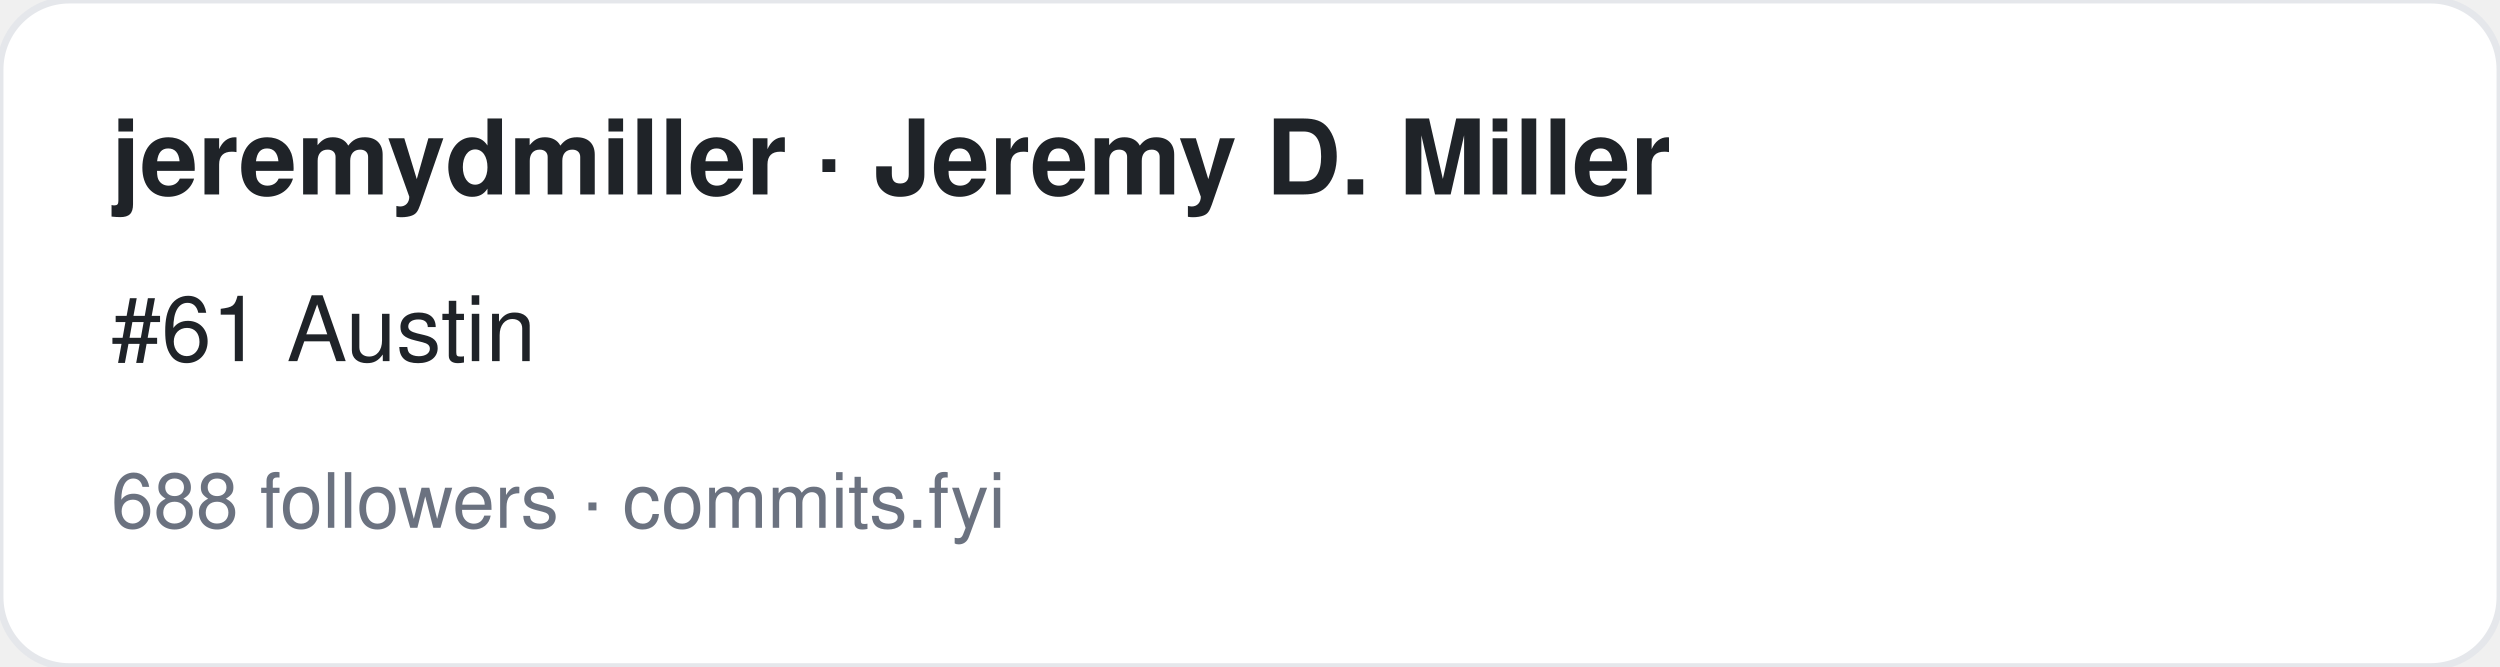
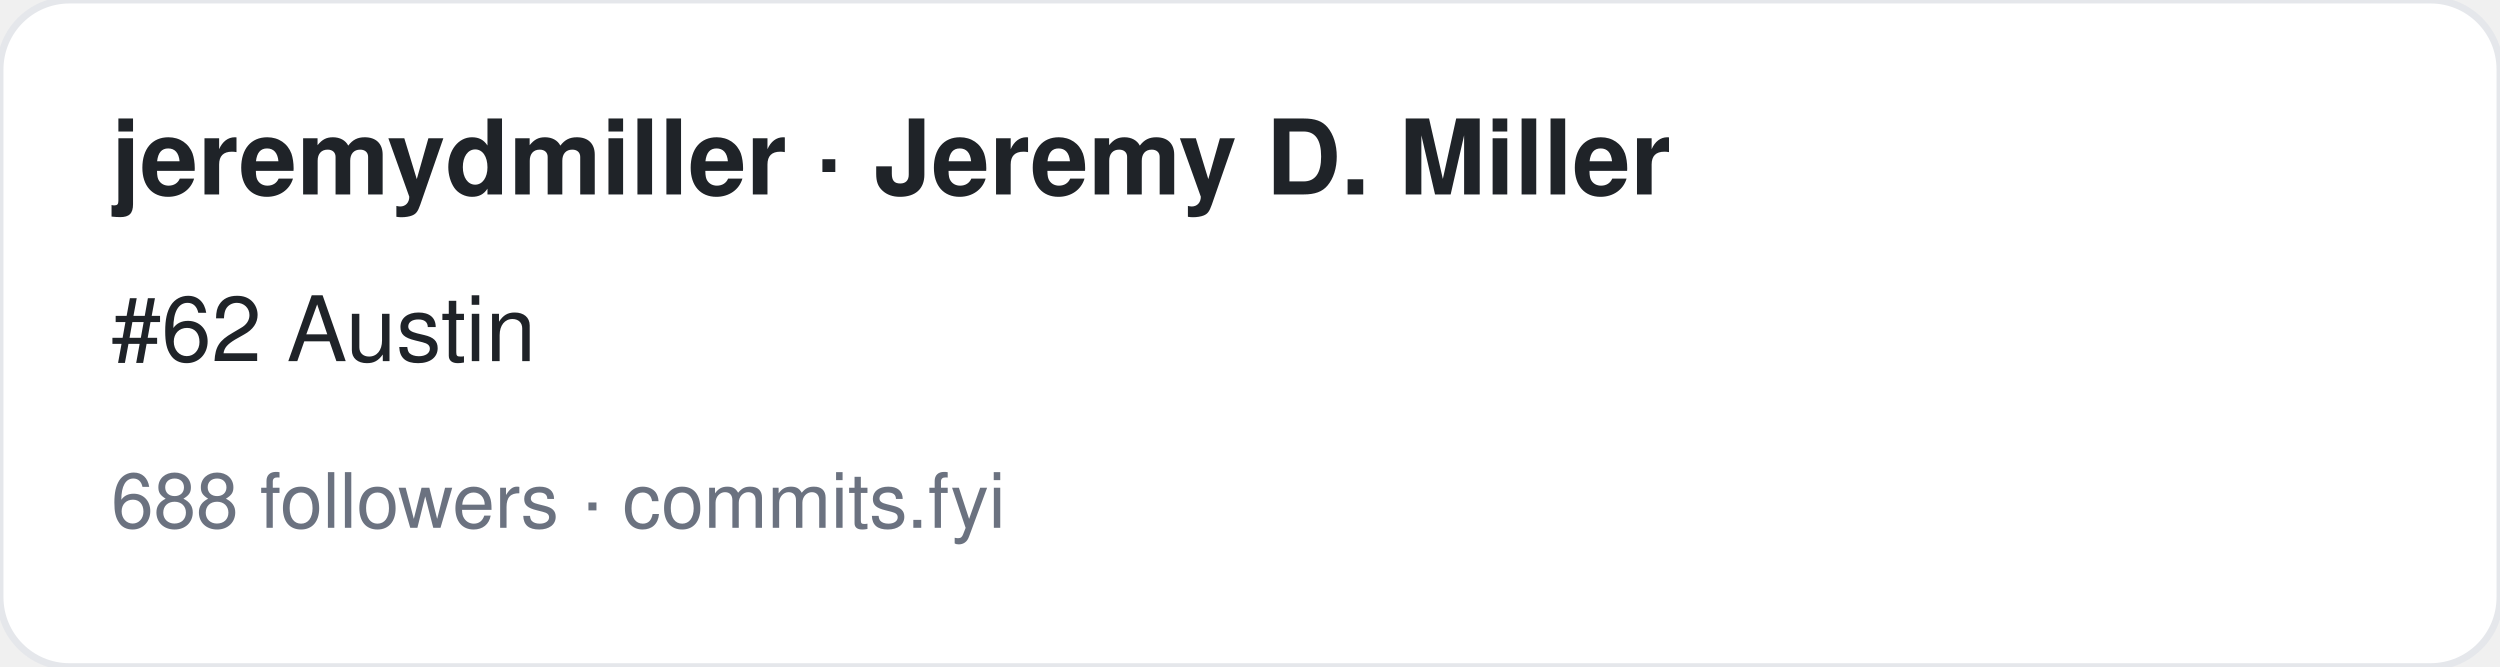
<svg xmlns="http://www.w3.org/2000/svg" width="360" height="96" viewBox="0 0 360 96" font-family="-apple-system,BlinkMacSystemFont,Segoe UI,Helvetica,Arial,sans-serif">
  <rect width="360" height="96" rx="10" fill="#ffffff" stroke="#e5e7eb" />
  <text x="16" y="28" font-size="15" font-weight="700" fill="#1f2328">jeremydmiller · Jeremy D. Miller</text>
-   <text x="16" y="52" font-size="13" fill="#1f2328">#61 Austin</text>
+   <text x="16" y="52" font-size="13" fill="#1f2328">#62 Austin</text>
  <text x="16" y="76" font-size="11" fill="#6b7280">688 followers · commits.fyi</text>
</svg>
